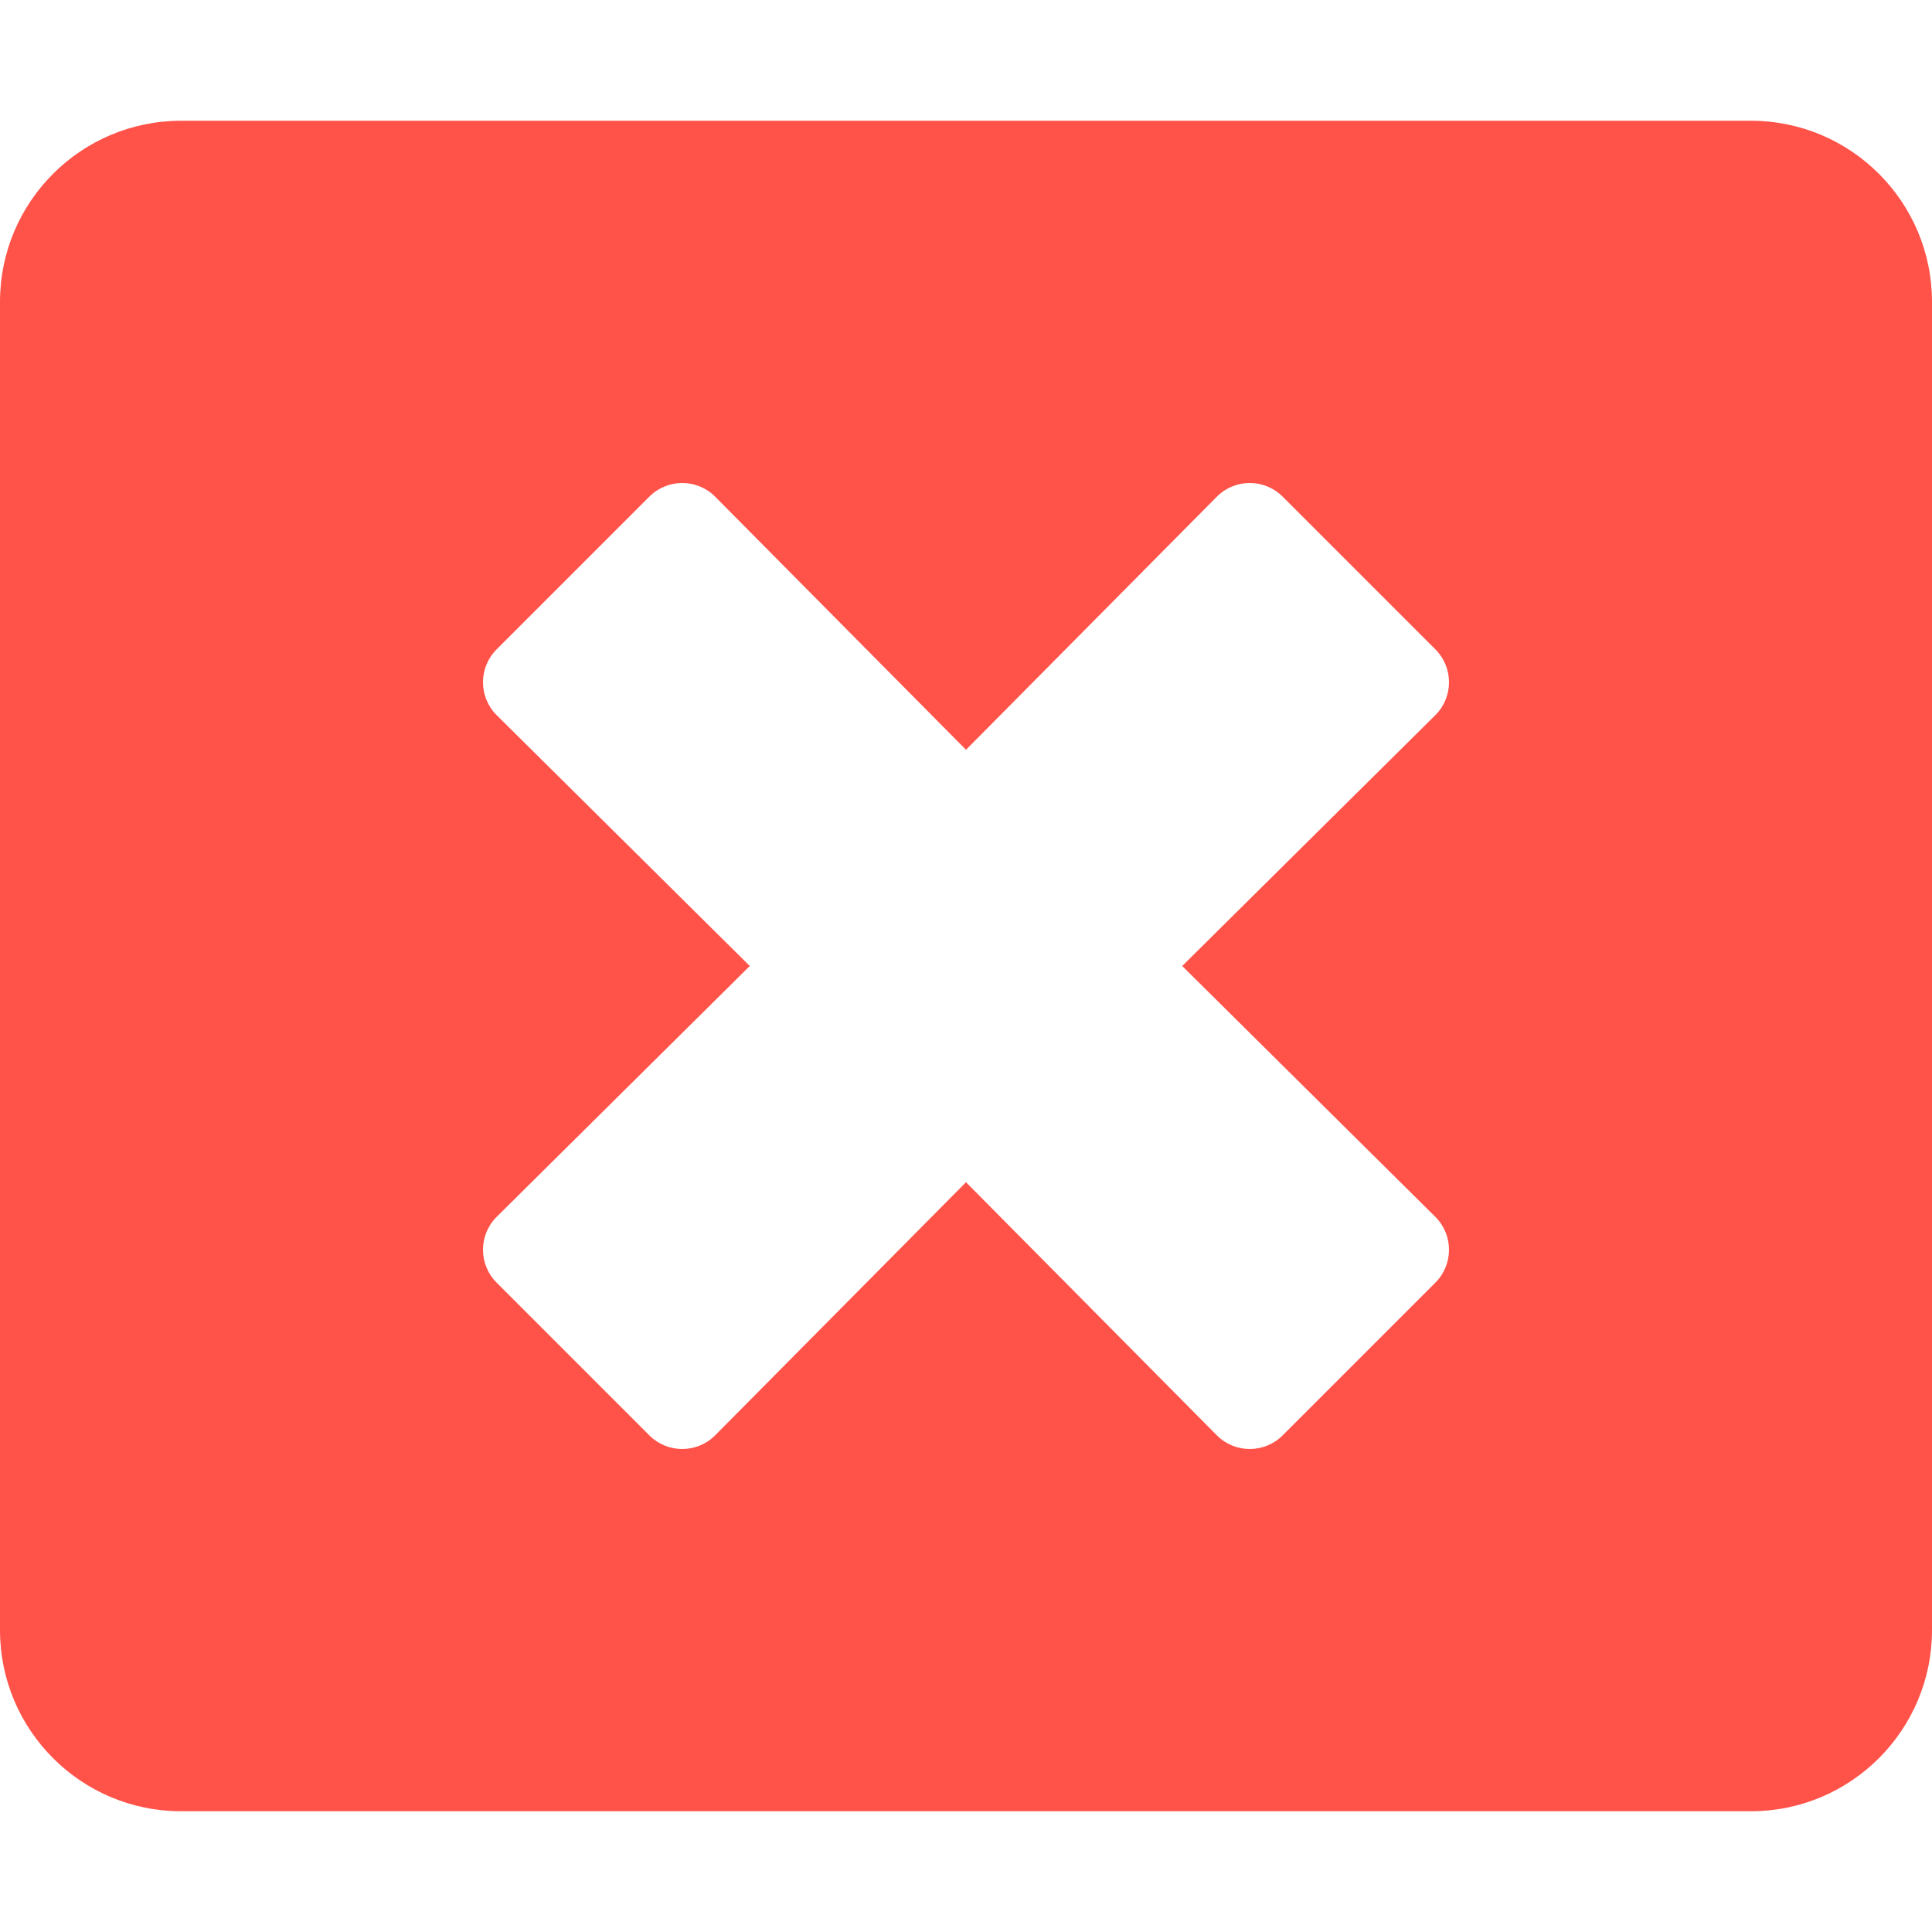
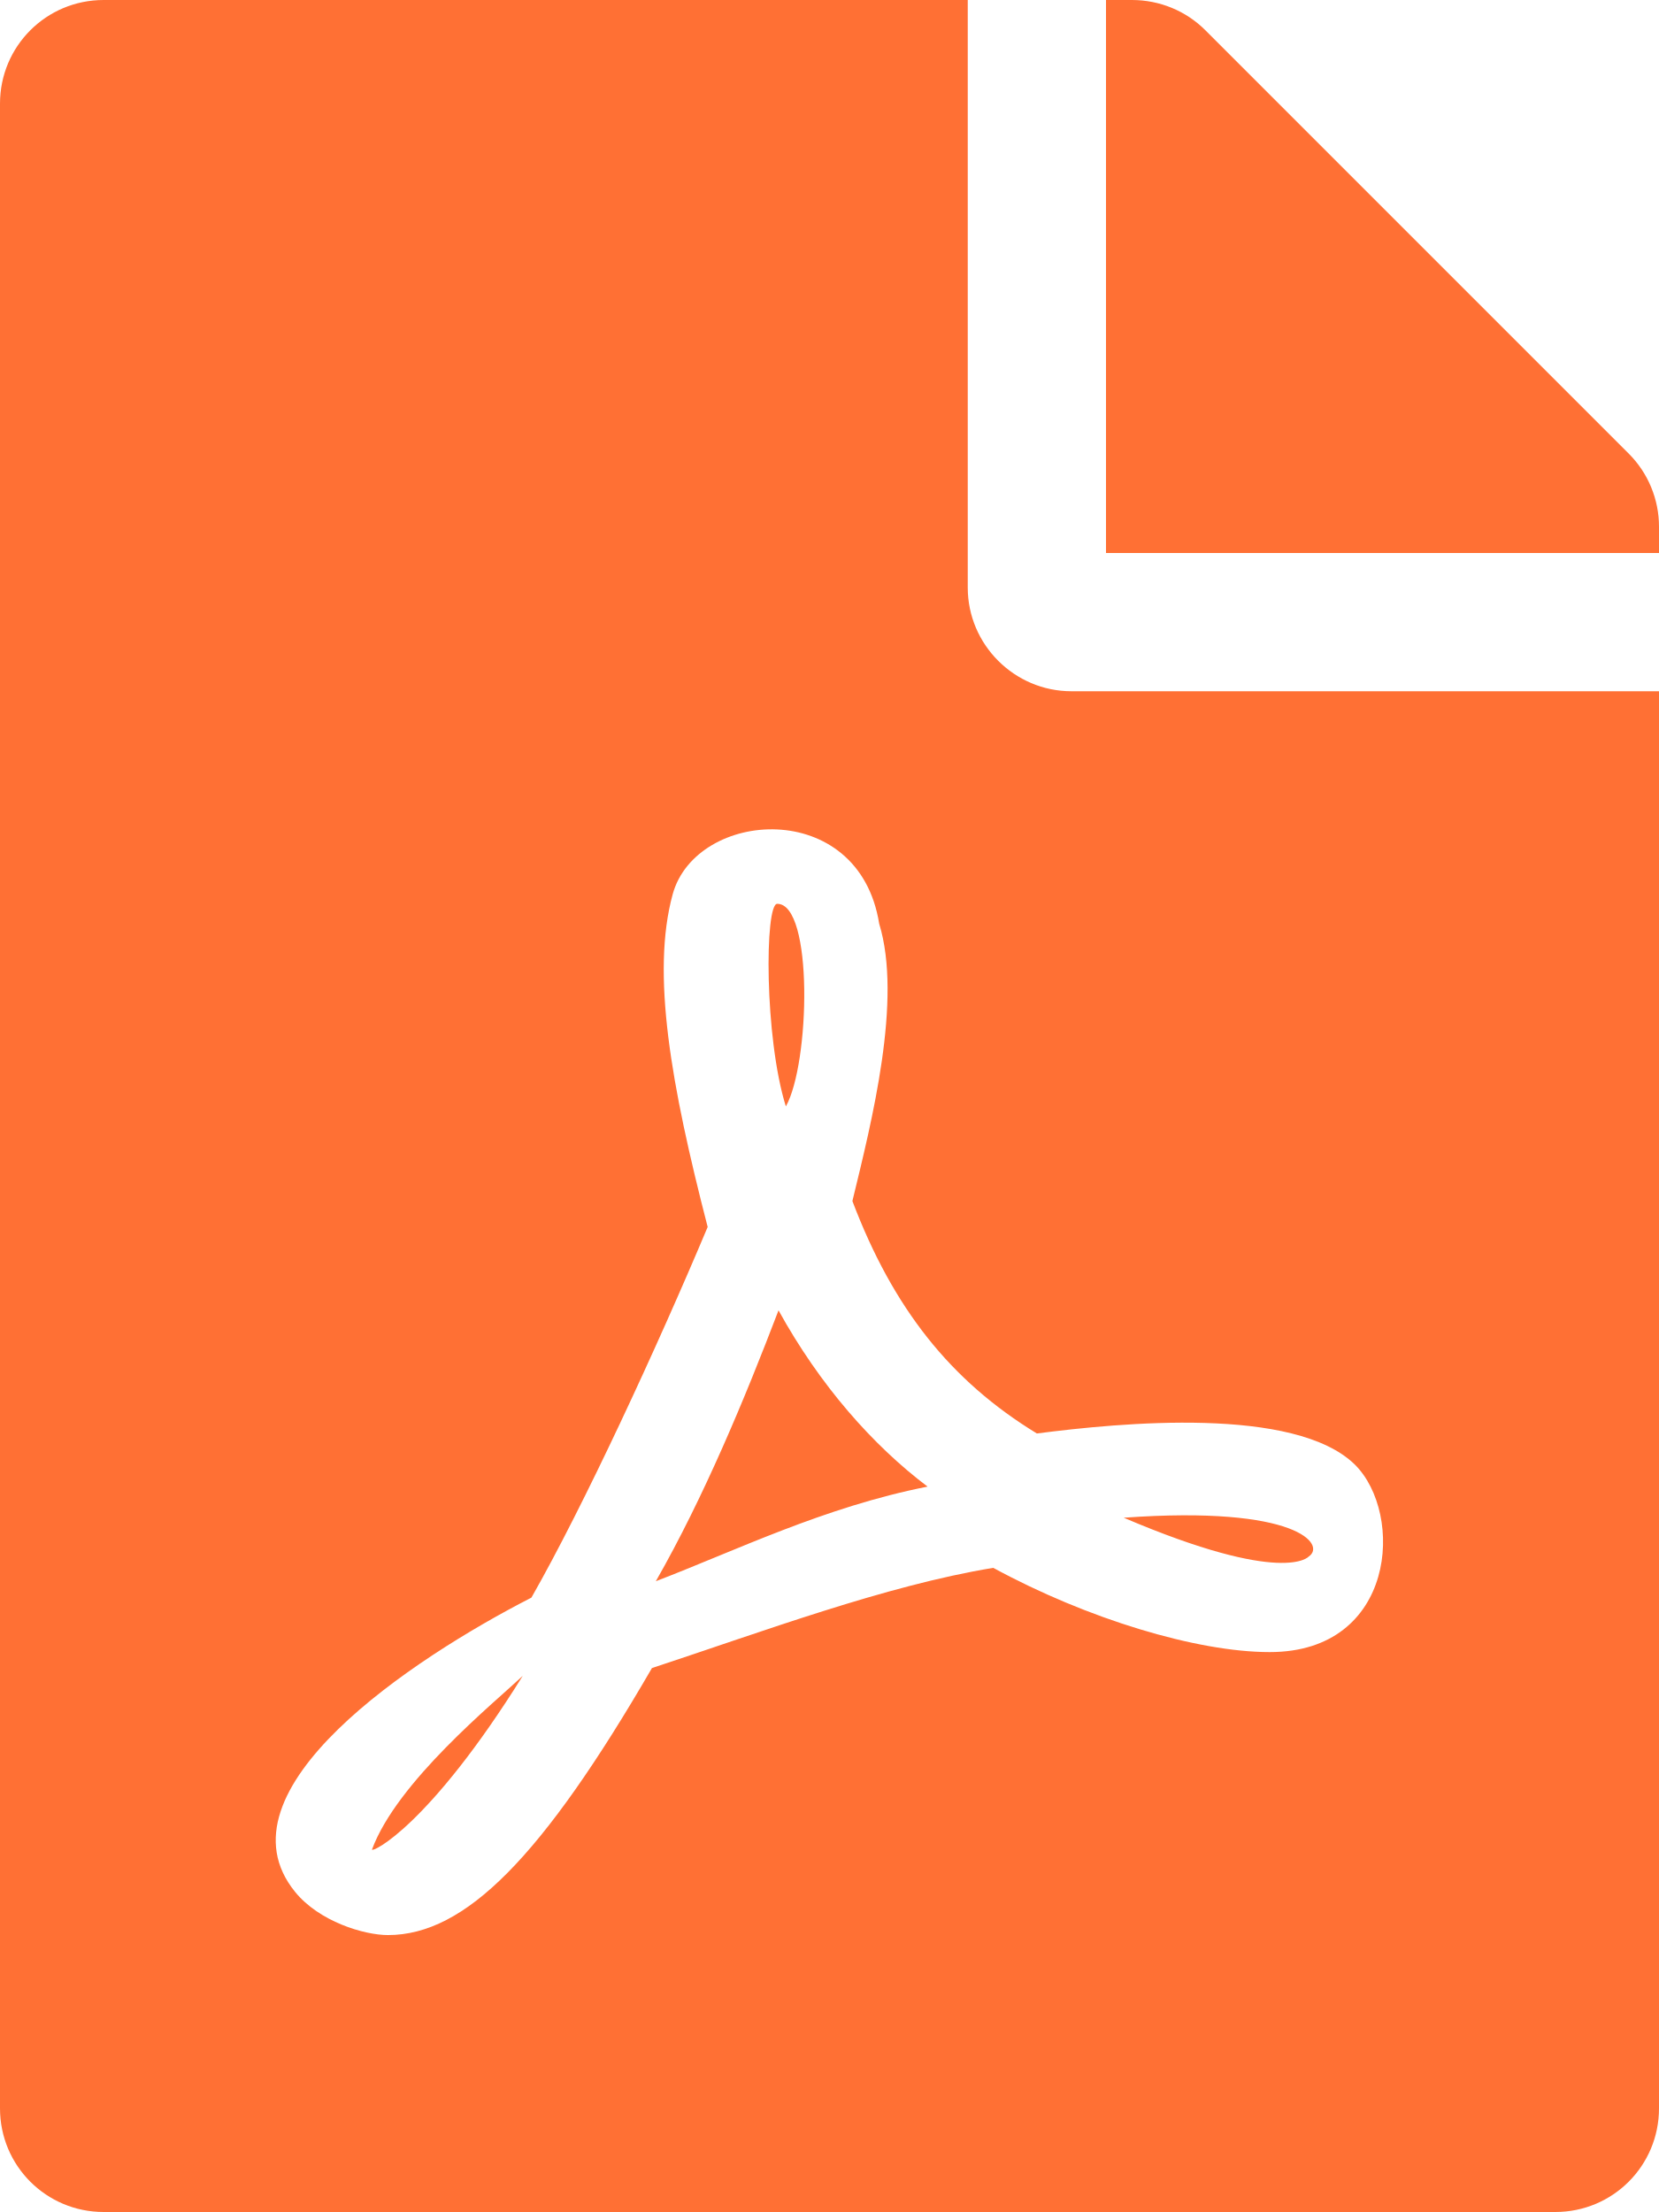
- <svg xmlns="http://www.w3.org/2000/svg" style="fill:#FF5349;" viewBox="0 0 512 512">
-   <path d="M464 32H48C21.5 32 0 53.5 0 80v352c0 26.5 21.5 48 48 48h416c26.5 0 48-21.5 48-48V80c0-26.5-21.5-48-48-48zm-83.6 290.5c4.8 4.8 4.8 12.6 0 17.4l-40.5 40.5c-4.8 4.8-12.6 4.8-17.4 0L256 313.3l-66.5 67.1c-4.8 4.8-12.6 4.8-17.4 0l-40.5-40.5c-4.8-4.8-4.8-12.6 0-17.4l67.1-66.5-67.1-66.5c-4.8-4.8-4.8-12.6 0-17.4l40.5-40.5c4.8-4.8 12.6-4.8 17.4 0l66.5 67.1 66.5-67.1c4.8-4.8 12.6-4.8 17.4 0l40.5 40.5c4.8 4.8 4.8 12.6 0 17.4L313.3 256l67.1 66.5z" />
+ <svg xmlns="http://www.w3.org/2000/svg" style="fill:#FF7034;" viewBox="0 0 384 512">
+   <path d="M181.9 256.1c-5-16-4.9-46.9-2-46.9 8.4 0 7.6 36.9 2 46.9zm-1.7 47.2c-7.7 20.2-17.3 43.3-28.4 62.7 18.3-7 39-17.2 62.9-21.9-12.7-9.6-24.9-23.4-34.5-40.8zM86.1 428.1c0 .8 13.2-5.4 34.9-40.2-6.7 6.3-29.1 24.5-34.9 40.2zM248 160h136v328c0 13.3-10.7 24-24 24H24c-13.3 0-24-10.7-24-24V24C0 10.7 10.7 0 24 0h200v136c0 13.2 10.8 24 24 24zm-8 171.8c-20-12.2-33.3-29-42.7-53.8 4.5-18.5 11.6-46.6 6.2-64.2-4.7-29.4-42.4-26.5-47.8-6.8-5 18.3-.4 44.1 8.1 77-11.6 27.6-28.7 64.6-40.8 85.8-.1 0-.1.1-.2.1-27.1 13.9-73.6 44.5-54.5 68 5.6 6.9 16 10 21.5 10 17.9 0 35.7-18 61.1-61.8 25.8-8.5 54.1-19.1 79-23.2 21.7 11.8 47.1 19.5 64 19.5 29.2 0 31.2-32 19.7-43.4-13.9-13.6-54.3-9.7-73.6-7.2zM377 105L279 7c-4.5-4.5-10.6-7-17-7h-6v128h128v-6.1c0-6.3-2.5-12.4-7-16.9zm-74.1 255.3c4.1-2.7-2.5-11.9-42.8-9 37.1 15.8 42.8 9 42.8 9z" />
</svg>
